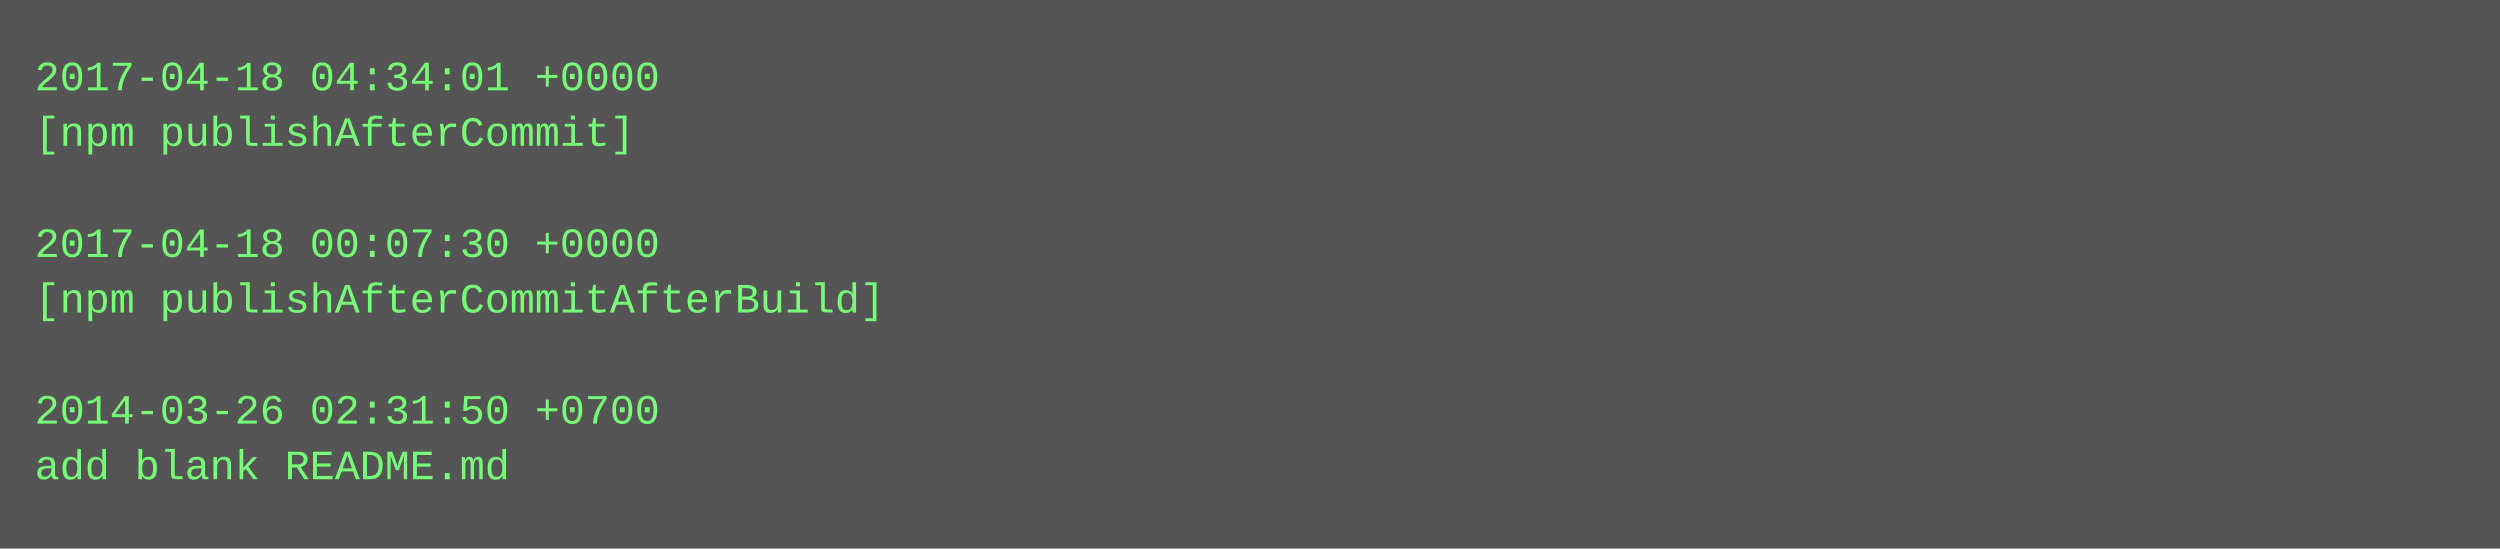
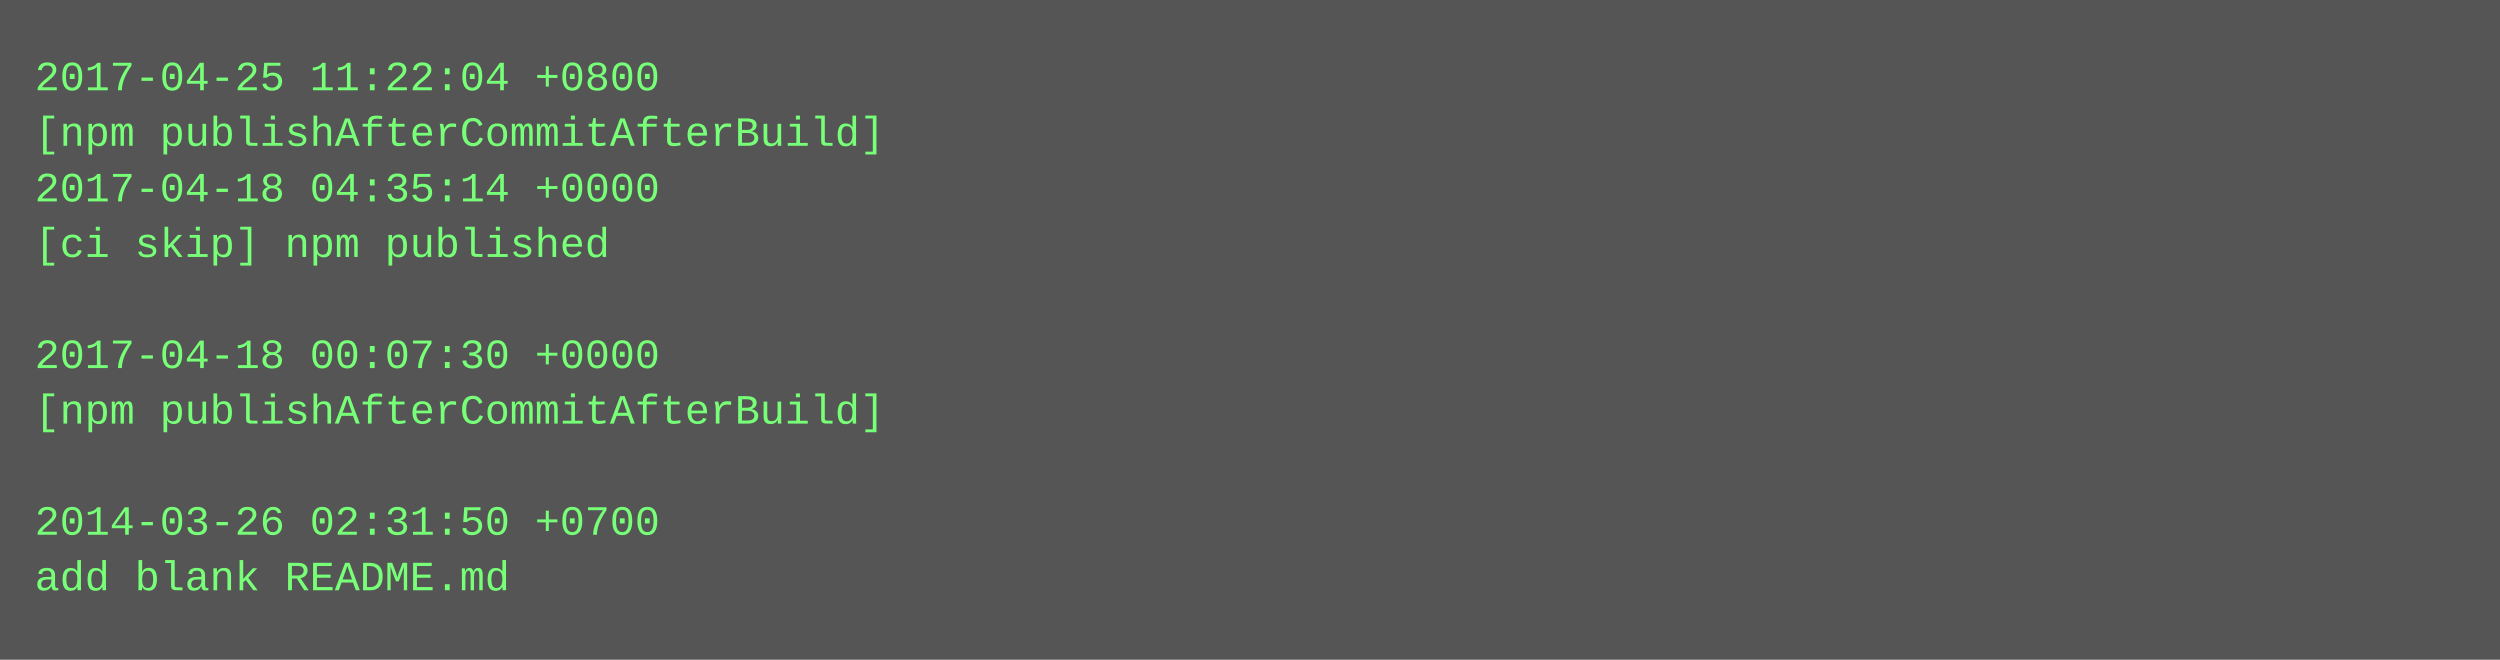
- <svg xmlns="http://www.w3.org/2000/svg" height="158" width="720">
-   <rect height="158" fill="#555" width="720" />
+ <svg xmlns="http://www.w3.org/2000/svg" height="190" width="720">
+   <rect height="190" fill="#555" width="720" />
  <text fill="#7f7" font-family="Courier New" font-size="12" xml:space="preserve">
-     <tspan x="10" y="26">2017-04-18 04:34:01 +0000</tspan>
-     <tspan x="10" y="42">[npm publishAfterCommit]</tspan>
-     <tspan x="10" y="58" />
-     <tspan x="10" y="74">2017-04-18 00:07:30 +0000</tspan>
-     <tspan x="10" y="90">[npm publishAfterCommitAfterBuild]</tspan>
-     <tspan x="10" y="106" />
-     <tspan x="10" y="122">2014-03-26 02:31:50 +0700</tspan>
-     <tspan x="10" y="138">add blank README.md</tspan>
+     <tspan x="10" y="26">2017-04-25 11:22:04 +0800</tspan>
+     <tspan x="10" y="42">[npm publishAfterCommitAfterBuild]</tspan>
+     <tspan x="10" y="58">2017-04-18 04:35:14 +0000</tspan>
+     <tspan x="10" y="74">[ci skip] npm published</tspan>
+     <tspan x="10" y="90" />
+     <tspan x="10" y="106">2017-04-18 00:07:30 +0000</tspan>
+     <tspan x="10" y="122">[npm publishAfterCommitAfterBuild]</tspan>
+     <tspan x="10" y="138" />
+     <tspan x="10" y="154">2014-03-26 02:31:50 +0700</tspan>
+     <tspan x="10" y="170">add blank README.md</tspan>
  </text>
</svg>
